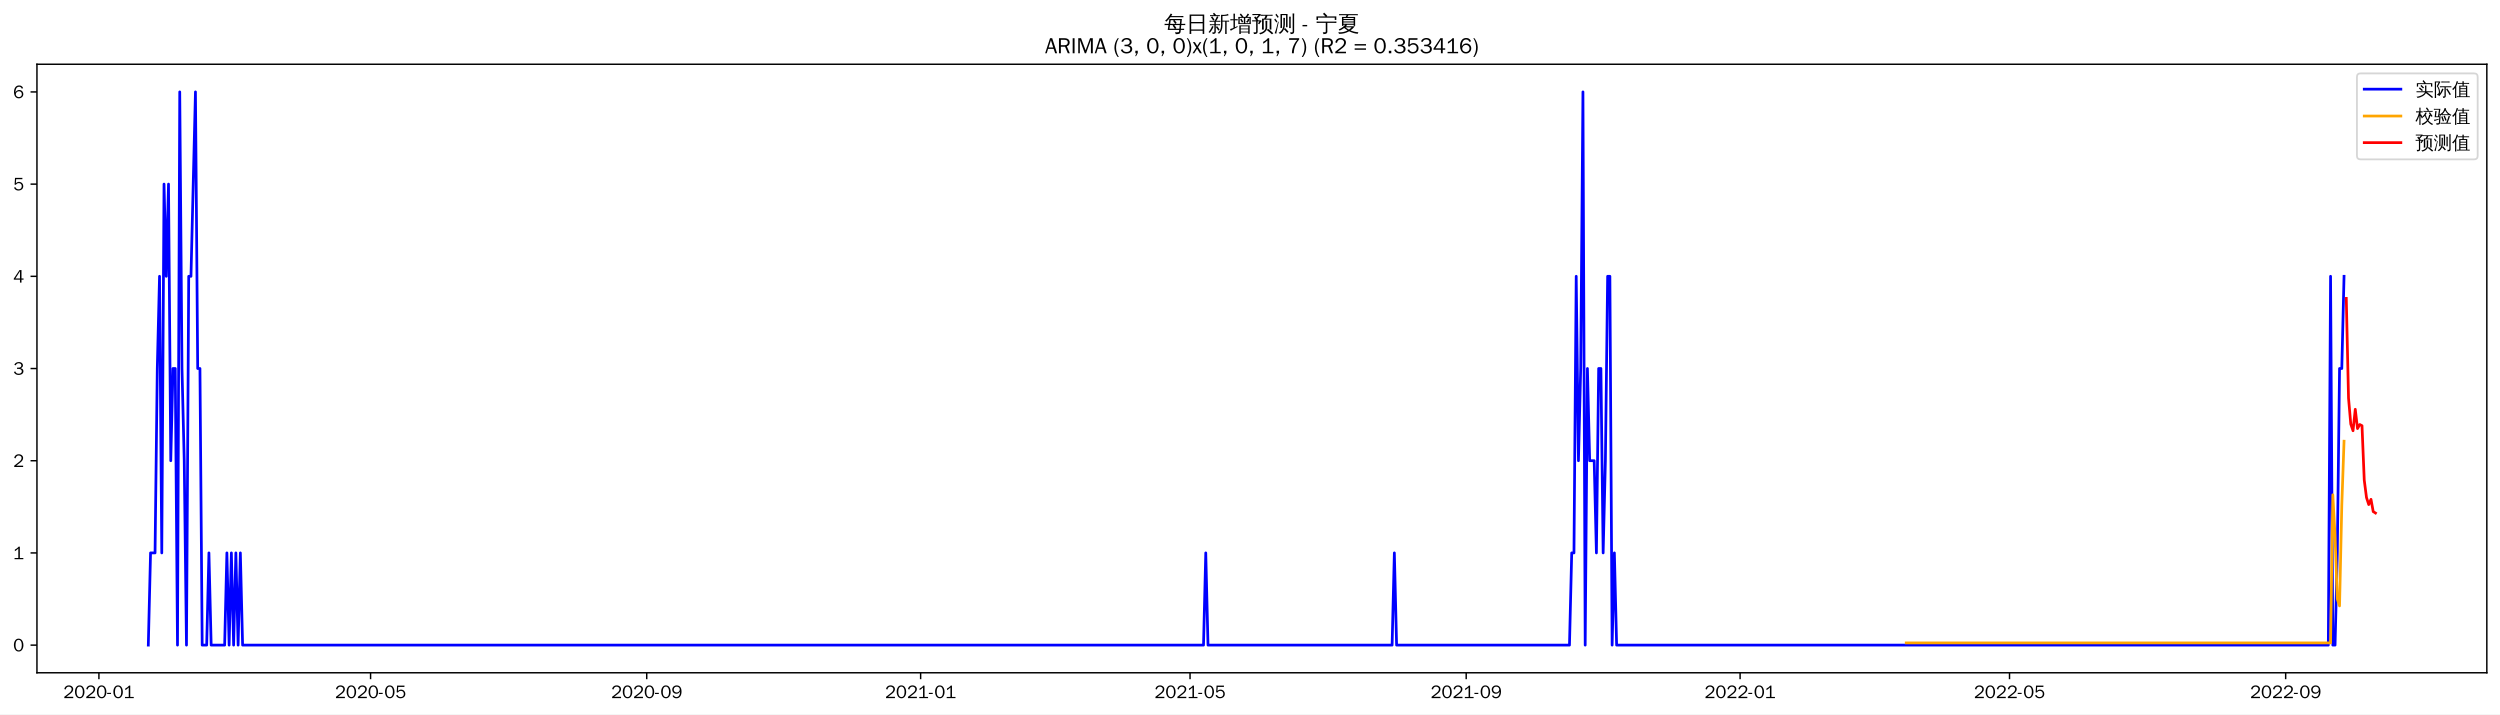
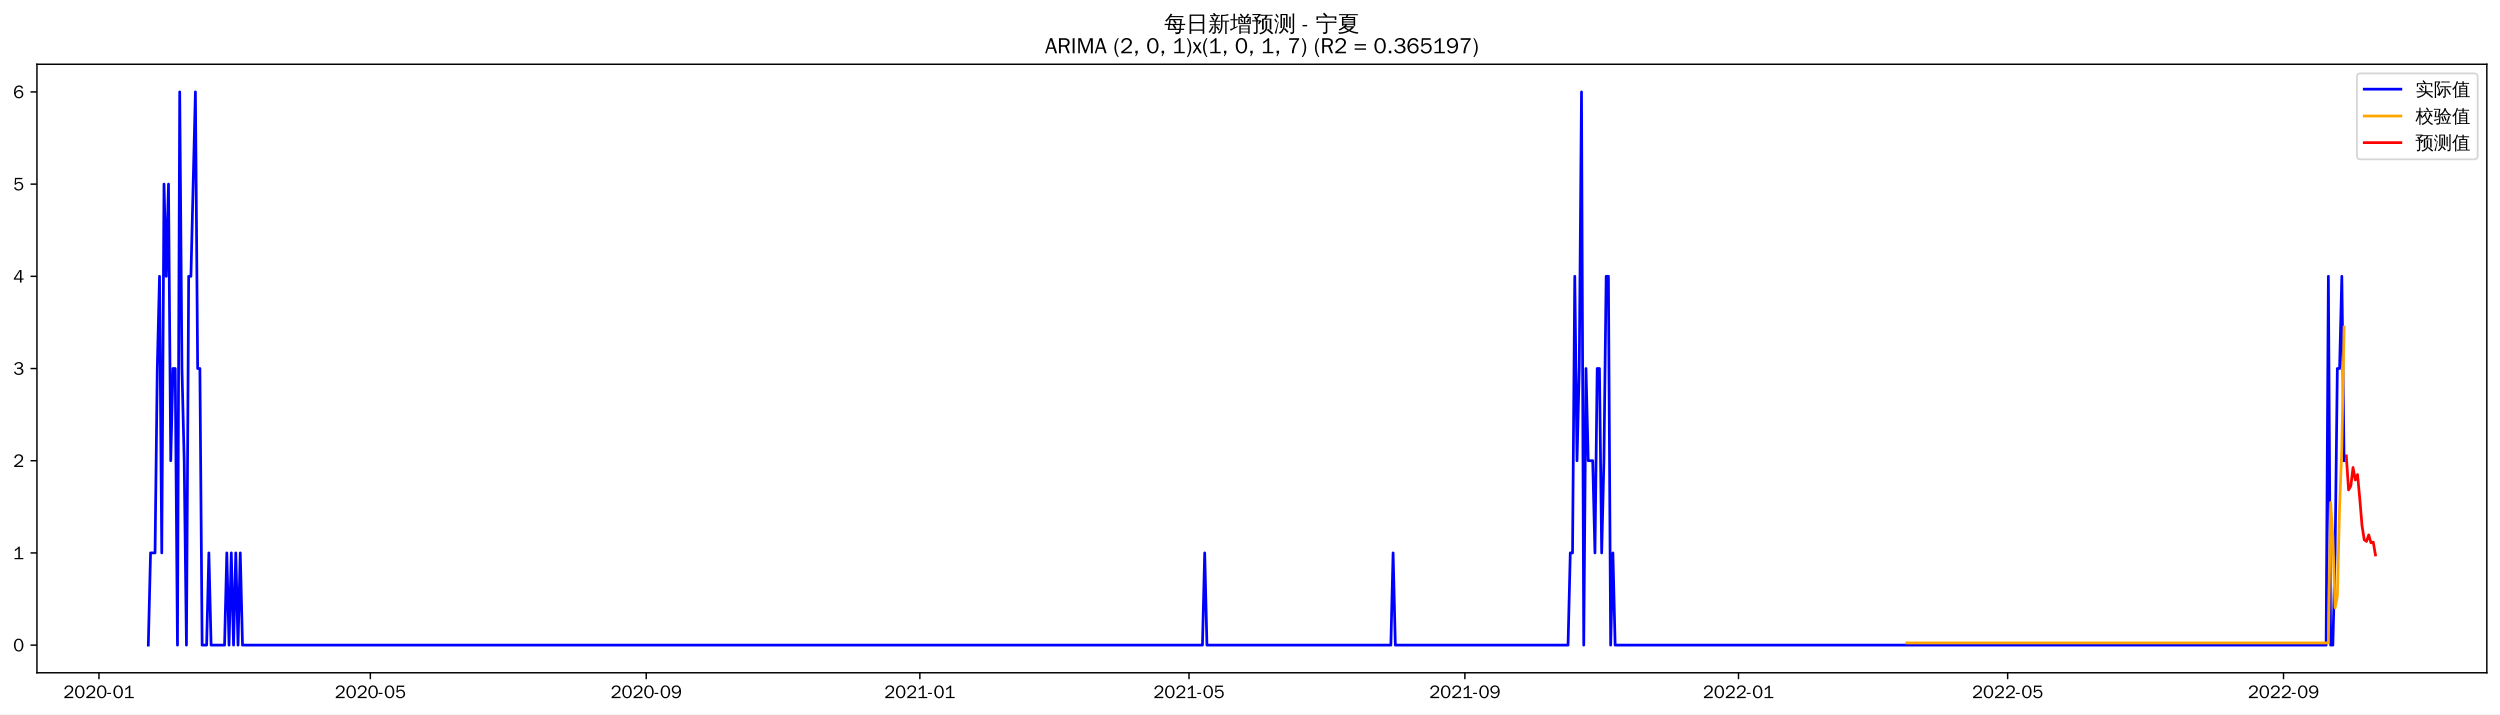
<svg xmlns="http://www.w3.org/2000/svg" xmlns:xlink="http://www.w3.org/1999/xlink" width="1366.597pt" height="390.478pt" viewBox="0 0 1366.597 390.478" version="1.1">
  <defs>
    <style type="text/css">*{stroke-linejoin: round; stroke-linecap: butt}</style>
  </defs>
  <g id="figure_1">
    <g id="patch_1">
      <path d="M 0 390.478  L 1366.597 390.478  L 1366.597 -0  L 0 -0  z " style="fill: #ffffff" />
    </g>
    <g id="axes_1">
      <g id="patch_2">
        <path d="M 20.197 367.761  L 1359.397 367.761  L 1359.397 35.121  L 20.197 35.121  z " style="fill: #ffffff" />
      </g>
      <g id="matplotlib.axis_1">
        <g id="xtick_1">
          <g id="line2d_1">
            <defs>
-               <path id="mb32dee40f9" d="M 0 0  L 0 3.5  " style="stroke: #000000; stroke-width: 0.8" />
+               <path id="mcf4967bf9b" d="M 0 0  L 0 3.5  " style="stroke: #000000; stroke-width: 0.8" />
            </defs>
            <g>
-               <use xlink:href="#mb32dee40f9" x="54.07" y="367.761" style="stroke: #000000; stroke-width: 0.8" />
+               <use xlink:href="#mcf4967bf9b" x="54.097" y="367.761" style="stroke: #000000; stroke-width: 0.8" />
            </g>
          </g>
          <g id="text_1">
-             <g transform="translate(34.57976 381.6173)scale(0.1 -0.1)">
+             <g transform="translate(34.60695 381.6173)scale(0.1 -0.1)">
              <defs>
                <path id="WenQuanYiZenHei-32" d="M 3488 0  L 369 0  L 369 456  L 2150 1850  Q 2931 2463 2931 3144  Q 2931 3619 2488 3863  Q 2231 4013 1931 4013  Q 1425 4013 1113 3619  Q 894 3356 881 3013  L 369 3169  Q 531 3981 1213 4300  Q 1544 4456 1950 4456  Q 2631 4456 3088 4044  L 3225 3888  L 3350 3706  Q 3481 3444 3481 3144  Q 3481 2313 2519 1569  L 1069 456  L 3488 456  L 3488 0  z " transform="scale(0.015625)" />
                <path id="WenQuanYiZenHei-30" d="M 3581 2175  Q 3581 1288 3169 638  Q 2713 -63 1938 -63  Q 1025 -63 563 831  Q 256 1425 256 2188  Q 256 3188 700 3819  Q 1138 4456 1888 4456  Q 2863 4456 3306 3500  Q 3581 2925 3581 2175  z M 3019 2100  Q 3019 3356 2500 3806  L 2350 3919  Q 2144 4031 1888 4031  Q 1100 4031 888 2956  Q 819 2625 819 2225  Q 819 1013 1338 569  Q 1588 356 1938 356  Q 2675 356 2925 1294  Q 3019 1663 3019 2100  z " transform="scale(0.015625)" />
                <path id="WenQuanYiZenHei-2d" d="M 1363 1444  L 0 1444  L 0 1844  L 1363 1844  L 1363 1444  z " transform="scale(0.015625)" />
                <path id="WenQuanYiZenHei-31" d="M 3556 0  L 488 0  L 488 406  L 1800 406  L 1800 3725  Q 1231 3125 588 2788  L 588 3338  Q 1456 3781 1931 4388  L 2331 4388  L 2331 406  L 3556 406  L 3556 0  z " transform="scale(0.015625)" />
              </defs>
              <use xlink:href="#WenQuanYiZenHei-32" />
              <use xlink:href="#WenQuanYiZenHei-30" x="59.961" />
              <use xlink:href="#WenQuanYiZenHei-32" x="119.922" />
              <use xlink:href="#WenQuanYiZenHei-30" x="179.883" />
              <use xlink:href="#WenQuanYiZenHei-2d" x="239.844" />
              <use xlink:href="#WenQuanYiZenHei-30" x="269.824" />
              <use xlink:href="#WenQuanYiZenHei-31" x="329.785" />
            </g>
          </g>
        </g>
        <g id="xtick_2">
          <g id="line2d_2">
            <g>
-               <use xlink:href="#mb32dee40f9" x="202.57" y="367.761" style="stroke: #000000; stroke-width: 0.8" />
+               <use xlink:href="#mcf4967bf9b" x="202.447" y="367.761" style="stroke: #000000; stroke-width: 0.8" />
            </g>
          </g>
          <g id="text_2">
-             <g transform="translate(183.0798 381.6173)scale(0.1 -0.1)">
+             <g transform="translate(182.9574 381.6173)scale(0.1 -0.1)">
              <defs>
                <path id="WenQuanYiZenHei-35" d="M 3531 1488  Q 3531 688 2913 250  Q 2456 -63 1844 -63  Q 1175 -63 706 350  Q 413 613 306 975  L 781 1131  Q 1000 538 1569 406  Q 1706 369 1856 369  Q 2550 369 2850 869  Q 3000 1131 3000 1494  Q 3000 2056 2581 2356  Q 2319 2538 1969 2538  Q 1400 2538 1031 2075  Q 981 2013 938 1938  L 500 2031  L 644 4388  L 3244 4388  L 3200 3919  L 1044 3919  L 950 2500  Q 1431 2975 2006 2975  Q 2713 2975 3163 2475  Q 3531 2063 3531 1488  z " transform="scale(0.015625)" />
              </defs>
              <use xlink:href="#WenQuanYiZenHei-32" />
              <use xlink:href="#WenQuanYiZenHei-30" x="59.961" />
              <use xlink:href="#WenQuanYiZenHei-32" x="119.922" />
              <use xlink:href="#WenQuanYiZenHei-30" x="179.883" />
              <use xlink:href="#WenQuanYiZenHei-2d" x="239.844" />
              <use xlink:href="#WenQuanYiZenHei-30" x="269.824" />
              <use xlink:href="#WenQuanYiZenHei-35" x="329.785" />
            </g>
          </g>
        </g>
        <g id="xtick_3">
          <g id="line2d_3">
            <g>
-               <use xlink:href="#mb32dee40f9" x="353.524" y="367.761" style="stroke: #000000; stroke-width: 0.8" />
+               <use xlink:href="#mcf4967bf9b" x="353.25" y="367.761" style="stroke: #000000; stroke-width: 0.8" />
            </g>
          </g>
          <g id="text_3">
-             <g transform="translate(334.0343 381.6173)scale(0.1 -0.1)">
+             <g transform="translate(333.7599 381.6173)scale(0.1 -0.1)">
              <defs>
                <path id="WenQuanYiZenHei-39" d="M 3544 2300  Q 3544 1163 3019 513  Q 2563 -63 1775 -63  Q 956 -63 563 488  Q 463 631 394 813  L 838 975  Q 1025 494 1550 388  Q 1656 369 1775 369  Q 2594 369 2900 1325  Q 3044 1769 3038 2313  L 3025 2313  Q 2675 1638 1944 1544  Q 1844 1531 1744 1531  Q 1050 1531 625 2031  Q 294 2419 294 2963  Q 294 3656 813 4094  Q 1238 4456 1819 4456  Q 2988 4456 3381 3363  Q 3544 2900 3544 2300  z M 2925 2994  Q 2925 3563 2469 3844  Q 2206 4006 1863 4006  Q 1275 4006 988 3563  Q 844 3344 825 3056  Q 819 3006 819 2956  Q 819 2413 1269 2131  Q 1538 1963 1875 1963  Q 2363 1963 2681 2350  Q 2925 2638 2925 2994  z " transform="scale(0.015625)" />
              </defs>
              <use xlink:href="#WenQuanYiZenHei-32" />
              <use xlink:href="#WenQuanYiZenHei-30" x="59.961" />
              <use xlink:href="#WenQuanYiZenHei-32" x="119.922" />
              <use xlink:href="#WenQuanYiZenHei-30" x="179.883" />
              <use xlink:href="#WenQuanYiZenHei-2d" x="239.844" />
              <use xlink:href="#WenQuanYiZenHei-30" x="269.824" />
              <use xlink:href="#WenQuanYiZenHei-39" x="329.785" />
            </g>
          </g>
        </g>
        <g id="xtick_4">
          <g id="line2d_4">
            <g>
-               <use xlink:href="#mb32dee40f9" x="503.251" y="367.761" style="stroke: #000000; stroke-width: 0.8" />
+               <use xlink:href="#mcf4967bf9b" x="502.826" y="367.761" style="stroke: #000000; stroke-width: 0.8" />
            </g>
          </g>
          <g id="text_4">
-             <g transform="translate(483.7616 381.6173)scale(0.1 -0.1)">
+             <g transform="translate(483.3364 381.6173)scale(0.1 -0.1)">
              <use xlink:href="#WenQuanYiZenHei-32" />
              <use xlink:href="#WenQuanYiZenHei-30" x="59.961" />
              <use xlink:href="#WenQuanYiZenHei-32" x="119.922" />
              <use xlink:href="#WenQuanYiZenHei-31" x="179.883" />
              <use xlink:href="#WenQuanYiZenHei-2d" x="239.844" />
              <use xlink:href="#WenQuanYiZenHei-30" x="269.824" />
              <use xlink:href="#WenQuanYiZenHei-31" x="329.785" />
            </g>
          </g>
        </g>
        <g id="xtick_5">
          <g id="line2d_5">
            <g>
-               <use xlink:href="#mb32dee40f9" x="650.524" y="367.761" style="stroke: #000000; stroke-width: 0.8" />
+               <use xlink:href="#mcf4967bf9b" x="649.951" y="367.761" style="stroke: #000000; stroke-width: 0.8" />
            </g>
          </g>
          <g id="text_5">
-             <g transform="translate(631.0343 381.6173)scale(0.1 -0.1)">
+             <g transform="translate(630.4608 381.6173)scale(0.1 -0.1)">
              <use xlink:href="#WenQuanYiZenHei-32" />
              <use xlink:href="#WenQuanYiZenHei-30" x="59.961" />
              <use xlink:href="#WenQuanYiZenHei-32" x="119.922" />
              <use xlink:href="#WenQuanYiZenHei-31" x="179.883" />
              <use xlink:href="#WenQuanYiZenHei-2d" x="239.844" />
              <use xlink:href="#WenQuanYiZenHei-30" x="269.824" />
              <use xlink:href="#WenQuanYiZenHei-35" x="329.785" />
            </g>
          </g>
        </g>
        <g id="xtick_6">
          <g id="line2d_6">
            <g>
-               <use xlink:href="#mb32dee40f9" x="801.479" y="367.761" style="stroke: #000000; stroke-width: 0.8" />
+               <use xlink:href="#mcf4967bf9b" x="800.753" y="367.761" style="stroke: #000000; stroke-width: 0.8" />
            </g>
          </g>
          <g id="text_6">
-             <g transform="translate(781.9888 381.6173)scale(0.1 -0.1)">
+             <g transform="translate(781.2634 381.6173)scale(0.1 -0.1)">
              <use xlink:href="#WenQuanYiZenHei-32" />
              <use xlink:href="#WenQuanYiZenHei-30" x="59.961" />
              <use xlink:href="#WenQuanYiZenHei-32" x="119.922" />
              <use xlink:href="#WenQuanYiZenHei-31" x="179.883" />
              <use xlink:href="#WenQuanYiZenHei-2d" x="239.844" />
              <use xlink:href="#WenQuanYiZenHei-30" x="269.824" />
              <use xlink:href="#WenQuanYiZenHei-39" x="329.785" />
            </g>
          </g>
        </g>
        <g id="xtick_7">
          <g id="line2d_7">
            <g>
-               <use xlink:href="#mb32dee40f9" x="951.206" y="367.761" style="stroke: #000000; stroke-width: 0.8" />
+               <use xlink:href="#mcf4967bf9b" x="950.33" y="367.761" style="stroke: #000000; stroke-width: 0.8" />
            </g>
          </g>
          <g id="text_7">
-             <g transform="translate(931.7161 381.6173)scale(0.1 -0.1)">
+             <g transform="translate(930.8399 381.6173)scale(0.1 -0.1)">
              <use xlink:href="#WenQuanYiZenHei-32" />
              <use xlink:href="#WenQuanYiZenHei-30" x="59.961" />
              <use xlink:href="#WenQuanYiZenHei-32" x="119.922" />
              <use xlink:href="#WenQuanYiZenHei-32" x="179.883" />
              <use xlink:href="#WenQuanYiZenHei-2d" x="239.844" />
              <use xlink:href="#WenQuanYiZenHei-30" x="269.824" />
              <use xlink:href="#WenQuanYiZenHei-31" x="329.785" />
            </g>
          </g>
        </g>
        <g id="xtick_8">
          <g id="line2d_8">
            <g>
-               <use xlink:href="#mb32dee40f9" x="1098.479" y="367.761" style="stroke: #000000; stroke-width: 0.8" />
+               <use xlink:href="#mcf4967bf9b" x="1097.454" y="367.761" style="stroke: #000000; stroke-width: 0.8" />
            </g>
          </g>
          <g id="text_8">
-             <g transform="translate(1078.989 381.6173)scale(0.1 -0.1)">
+             <g transform="translate(1077.964 381.6173)scale(0.1 -0.1)">
              <use xlink:href="#WenQuanYiZenHei-32" />
              <use xlink:href="#WenQuanYiZenHei-30" x="59.961" />
              <use xlink:href="#WenQuanYiZenHei-32" x="119.922" />
              <use xlink:href="#WenQuanYiZenHei-32" x="179.883" />
              <use xlink:href="#WenQuanYiZenHei-2d" x="239.844" />
              <use xlink:href="#WenQuanYiZenHei-30" x="269.824" />
              <use xlink:href="#WenQuanYiZenHei-35" x="329.785" />
            </g>
          </g>
        </g>
        <g id="xtick_9">
          <g id="line2d_9">
            <g>
-               <use xlink:href="#mb32dee40f9" x="1249.433" y="367.761" style="stroke: #000000; stroke-width: 0.8" />
+               <use xlink:href="#mcf4967bf9b" x="1248.257" y="367.761" style="stroke: #000000; stroke-width: 0.8" />
            </g>
          </g>
          <g id="text_9">
-             <g transform="translate(1229.943 381.6173)scale(0.1 -0.1)">
+             <g transform="translate(1228.767 381.6173)scale(0.1 -0.1)">
              <use xlink:href="#WenQuanYiZenHei-32" />
              <use xlink:href="#WenQuanYiZenHei-30" x="59.961" />
              <use xlink:href="#WenQuanYiZenHei-32" x="119.922" />
              <use xlink:href="#WenQuanYiZenHei-32" x="179.883" />
              <use xlink:href="#WenQuanYiZenHei-2d" x="239.844" />
              <use xlink:href="#WenQuanYiZenHei-30" x="269.824" />
              <use xlink:href="#WenQuanYiZenHei-39" x="329.785" />
            </g>
          </g>
        </g>
      </g>
      <g id="matplotlib.axis_2">
        <g id="ytick_1">
          <g id="line2d_10">
            <defs>
-               <path id="m354178c648" d="M 0 0  L -3.5 0  " style="stroke: #000000; stroke-width: 0.8" />
+               <path id="me8d7c9fc4d" d="M 0 0  L -3.5 0  " style="stroke: #000000; stroke-width: 0.8" />
            </defs>
            <g>
-               <use xlink:href="#m354178c648" x="20.197" y="352.641" style="stroke: #000000; stroke-width: 0.8" />
+               <use xlink:href="#me8d7c9fc4d" x="20.197" y="352.641" style="stroke: #000000; stroke-width: 0.8" />
            </g>
          </g>
          <g id="text_10">
            <g transform="translate(7.2 356.0691)scale(0.1 -0.1)">
              <use xlink:href="#WenQuanYiZenHei-30" />
            </g>
          </g>
        </g>
        <g id="ytick_2">
          <g id="line2d_11">
            <g>
-               <use xlink:href="#m354178c648" x="20.197" y="302.241" style="stroke: #000000; stroke-width: 0.8" />
+               <use xlink:href="#me8d7c9fc4d" x="20.197" y="302.241" style="stroke: #000000; stroke-width: 0.8" />
            </g>
          </g>
          <g id="text_11">
            <g transform="translate(7.2 305.6691)scale(0.1 -0.1)">
              <use xlink:href="#WenQuanYiZenHei-31" />
            </g>
          </g>
        </g>
        <g id="ytick_3">
          <g id="line2d_12">
            <g>
-               <use xlink:href="#m354178c648" x="20.197" y="251.841" style="stroke: #000000; stroke-width: 0.8" />
+               <use xlink:href="#me8d7c9fc4d" x="20.197" y="251.841" style="stroke: #000000; stroke-width: 0.8" />
            </g>
          </g>
          <g id="text_12">
            <g transform="translate(7.2 255.2691)scale(0.1 -0.1)">
              <use xlink:href="#WenQuanYiZenHei-32" />
            </g>
          </g>
        </g>
        <g id="ytick_4">
          <g id="line2d_13">
            <g>
-               <use xlink:href="#m354178c648" x="20.197" y="201.441" style="stroke: #000000; stroke-width: 0.8" />
+               <use xlink:href="#me8d7c9fc4d" x="20.197" y="201.441" style="stroke: #000000; stroke-width: 0.8" />
            </g>
          </g>
          <g id="text_13">
            <g transform="translate(7.2 204.8691)scale(0.1 -0.1)">
              <defs>
                <path id="WenQuanYiZenHei-33" d="M 3588 1231  Q 3588 494 2875 144  Q 2450 -63 1925 -63  Q 1044 -63 556 488  Q 356 706 256 1000  L 769 1169  Q 994 375 1913 375  Q 2631 375 2900 788  Q 3019 975 3019 1231  Q 3019 1638 2638 1881  Q 2325 2081 1613 2069  L 1338 2069  L 1338 2494  Q 1969 2494 2094 2506  Q 2325 2544 2463 2613  Q 2763 2756 2844 3100  Q 2863 3169 2863 3244  Q 2863 3744 2381 3944  L 2163 4006  Q 2056 4025 1931 4025  Q 1388 4025 1075 3631  Q 969 3488 906 3313  L 419 3456  Q 675 4150 1400 4369  Q 1669 4456 1975 4456  Q 2694 4456 3106 4050  Q 3419 3744 3419 3275  Q 3419 2813 3025 2513  Q 2825 2356 2575 2319  L 2575 2306  Q 3181 2213 3450 1769  Q 3588 1525 3588 1231  z " transform="scale(0.015625)" />
              </defs>
              <use xlink:href="#WenQuanYiZenHei-33" />
            </g>
          </g>
        </g>
        <g id="ytick_5">
          <g id="line2d_14">
            <g>
-               <use xlink:href="#m354178c648" x="20.197" y="151.041" style="stroke: #000000; stroke-width: 0.8" />
+               <use xlink:href="#me8d7c9fc4d" x="20.197" y="151.041" style="stroke: #000000; stroke-width: 0.8" />
            </g>
          </g>
          <g id="text_14">
            <g transform="translate(7.2 154.4691)scale(0.1 -0.1)">
              <defs>
                <path id="WenQuanYiZenHei-34" d="M 3631 1025  L 2913 1025  L 2913 0  L 2381 0  L 2381 1025  L 219 1025  L 219 1388  L 2225 4388  L 2913 4388  L 2913 1444  L 3631 1444  L 3631 1025  z M 2381 1444  L 2381 3963  L 788 1444  L 2381 1444  z " transform="scale(0.015625)" />
              </defs>
              <use xlink:href="#WenQuanYiZenHei-34" />
            </g>
          </g>
        </g>
        <g id="ytick_6">
          <g id="line2d_15">
            <g>
-               <use xlink:href="#m354178c648" x="20.197" y="100.641" style="stroke: #000000; stroke-width: 0.8" />
+               <use xlink:href="#me8d7c9fc4d" x="20.197" y="100.641" style="stroke: #000000; stroke-width: 0.8" />
            </g>
          </g>
          <g id="text_15">
            <g transform="translate(7.2 104.0691)scale(0.1 -0.1)">
              <use xlink:href="#WenQuanYiZenHei-35" />
            </g>
          </g>
        </g>
        <g id="ytick_7">
          <g id="line2d_16">
            <g>
-               <use xlink:href="#m354178c648" x="20.197" y="50.241" style="stroke: #000000; stroke-width: 0.8" />
+               <use xlink:href="#me8d7c9fc4d" x="20.197" y="50.241" style="stroke: #000000; stroke-width: 0.8" />
            </g>
          </g>
          <g id="text_16">
            <g transform="translate(7.2 53.66913)scale(0.1 -0.1)">
              <defs>
                <path id="WenQuanYiZenHei-36" d="M 3550 1431  Q 3550 725 3006 288  Q 2581 -63 1994 -63  Q 1013 -63 563 825  Q 288 1363 288 2081  Q 288 3294 856 3938  Q 1319 4456 2075 4456  Q 2969 4456 3363 3756  Q 3431 3631 3481 3481  L 2988 3350  Q 2750 3994 2075 4006  Q 1056 4006 844 2669  Q 794 2356 794 1981  L 806 1981  Q 1006 2506 1544 2744  Q 1819 2869 2119 2869  Q 2788 2869 3213 2375  Q 3550 1975 3550 1431  z M 3038 1406  Q 3038 1906 2656 2213  Q 2381 2431 2038 2431  Q 1525 2431 1181 2044  Q 919 1744 919 1356  Q 919 881 1344 581  Q 1631 375 1981 375  Q 2519 375 2838 781  Q 3038 1050 3038 1406  z " transform="scale(0.015625)" />
              </defs>
              <use xlink:href="#WenQuanYiZenHei-36" />
            </g>
          </g>
        </g>
      </g>
      <g id="line2d_17">
-         <path d="M 81.07 352.641  L 82.297 302.241  L 84.751 302.241  L 85.979 201.441  L 87.206 151.041  L 88.433 302.241  L 89.661 100.641  L 90.888 151.041  L 92.115 100.641  L 93.342 251.841  L 94.57 201.441  L 95.797 201.441  L 97.024 352.641  L 98.251 50.241  L 99.479 201.441  L 100.706 251.841  L 101.933 352.641  L 103.161 151.041  L 104.388 151.041  L 106.842 50.241  L 108.07 201.441  L 109.297 201.441  L 110.524 352.641  L 112.979 352.641  L 114.206 302.241  L 115.433 352.641  L 122.797 352.641  L 124.024 302.241  L 125.251 352.641  L 126.479 302.241  L 127.706 352.641  L 128.933 302.241  L 130.161 352.641  L 131.388 302.241  L 132.615 352.641  L 657.888 352.641  L 659.115 302.241  L 660.342 352.641  L 760.979 352.641  L 762.206 302.241  L 763.433 352.641  L 857.933 352.641  L 859.161 302.241  L 860.388 302.241  L 861.615 151.041  L 862.842 251.841  L 864.07 201.441  L 865.297 50.241  L 866.524 352.641  L 867.751 201.441  L 868.979 251.841  L 871.433 251.841  L 872.661 302.241  L 873.888 201.441  L 875.115 201.441  L 876.342 302.241  L 877.57 251.841  L 878.797 151.041  L 880.024 151.041  L 881.251 352.641  L 882.479 302.241  L 883.706 352.641  L 1272.751 352.641  L 1273.979 151.041  L 1275.206 352.641  L 1276.433 352.641  L 1277.661 302.241  L 1278.888 201.441  L 1280.115 201.441  L 1281.342 151.041  L 1281.342 151.041  " clip-path="url(#p3db2a60074)" style="fill: none; stroke: #0000ff; stroke-width: 1.5; stroke-linecap: square" />
+         <path d="M 81.07 352.641  L 82.296 302.241  L 84.748 302.241  L 85.974 201.441  L 87.2 151.041  L 88.426 302.241  L 89.652 100.641  L 90.878 151.041  L 92.104 100.641  L 93.33 251.841  L 94.556 201.441  L 95.782 201.441  L 97.008 352.641  L 98.234 50.241  L 99.46 201.441  L 100.686 251.841  L 101.912 352.641  L 103.138 151.041  L 104.364 151.041  L 106.816 50.241  L 108.042 201.441  L 109.268 201.441  L 110.494 352.641  L 112.947 352.641  L 114.173 302.241  L 115.399 352.641  L 122.755 352.641  L 123.981 302.241  L 125.207 352.641  L 126.433 302.241  L 127.659 352.641  L 128.885 302.241  L 130.111 352.641  L 131.337 302.241  L 132.563 352.641  L 657.307 352.641  L 658.533 302.241  L 659.759 352.641  L 760.294 352.641  L 761.52 302.241  L 762.746 352.641  L 857.151 352.641  L 858.377 302.241  L 859.603 302.241  L 860.829 151.041  L 862.055 251.841  L 863.281 201.441  L 864.507 50.241  L 865.733 352.641  L 866.959 201.441  L 868.185 251.841  L 870.637 251.841  L 871.863 302.241  L 873.089 201.441  L 874.315 201.441  L 875.541 302.241  L 876.767 251.841  L 877.994 151.041  L 879.22 151.041  L 880.446 352.641  L 881.672 302.241  L 882.898 352.641  L 1271.551 352.641  L 1272.777 151.041  L 1274.003 352.641  L 1275.229 352.641  L 1276.455 302.241  L 1277.682 201.441  L 1278.908 201.441  L 1280.134 151.041  L 1281.36 251.841  L 1281.36 251.841  " clip-path="url(#p1a3e6fb1cb)" style="fill: none; stroke: #0000ff; stroke-width: 1.5; stroke-linecap: square" />
      </g>
      <g id="line2d_18">
-         <path d="M 1042.024 351.446  L 1273.979 351.446  L 1275.206 270.479  L 1276.433 293.405  L 1277.661 327.401  L 1278.888 331.204  L 1280.115 276.21  L 1281.342 241.178  L 1281.342 241.178  " clip-path="url(#p3db2a60074)" style="fill: none; stroke: #ffa500; stroke-width: 1.5; stroke-linecap: square" />
+         <path d="M 1042.282 351.455  L 1272.777 351.455  L 1274.003 274.721  L 1275.229 293.48  L 1276.455 332.282  L 1277.682 325.931  L 1278.908 277.314  L 1280.134 244.937  L 1281.36 178.801  L 1281.36 178.801  " clip-path="url(#p1a3e6fb1cb)" style="fill: none; stroke: #ffa500; stroke-width: 1.5; stroke-linecap: square" />
      </g>
      <g id="line2d_19">
-         <path d="M 1282.57 163.111  L 1283.797 217.647  L 1285.024 231.805  L 1286.251 235.457  L 1287.479 223.739  L 1288.706 234.267  L 1289.933 232.066  L 1291.161 232.712  L 1292.388 262.442  L 1293.615 271.965  L 1294.842 275.81  L 1296.07 272.962  L 1297.297 279.676  L 1298.524 280.442  " clip-path="url(#p3db2a60074)" style="fill: none; stroke: #ff0000; stroke-width: 1.5; stroke-linecap: square" />
+         <path d="M 1282.586 249.174  L 1283.812 267.809  L 1285.038 265.712  L 1286.264 255.557  L 1287.49 262.35  L 1288.716 259.409  L 1289.942 272.579  L 1291.168 287.372  L 1292.394 295.067  L 1293.62 295.966  L 1294.846 292.399  L 1296.072 296.709  L 1297.298 296.335  L 1298.524 303.379  " clip-path="url(#p1a3e6fb1cb)" style="fill: none; stroke: #ff0000; stroke-width: 1.5; stroke-linecap: square" />
      </g>
      <g id="patch_3">
        <path d="M 20.197 367.761  L 20.197 35.121  " style="fill: none; stroke: #000000; stroke-width: 0.8; stroke-linejoin: miter; stroke-linecap: square" />
      </g>
      <g id="patch_4">
        <path d="M 1359.397 367.761  L 1359.397 35.121  " style="fill: none; stroke: #000000; stroke-width: 0.8; stroke-linejoin: miter; stroke-linecap: square" />
      </g>
      <g id="patch_5">
        <path d="M 20.197 367.761  L 1359.397 367.761  " style="fill: none; stroke: #000000; stroke-width: 0.8; stroke-linejoin: miter; stroke-linecap: square" />
      </g>
      <g id="patch_6">
        <path d="M 20.197 35.121  L 1359.397 35.121  " style="fill: none; stroke: #000000; stroke-width: 0.8; stroke-linejoin: miter; stroke-linecap: square" />
      </g>
      <g id="text_17">
        <g transform="translate(636.3997 17.10187)scale(0.12 -0.12)">
          <defs>
            <path id="WenQuanYiZenHei-6bcf" d="M 6138 2181  Q 6113 1988 6138 1800  Q 5788 1819 5438 1819  L 4975 1819  L 4863 738  L 5806 738  L 5806 394  L 4831 394  L 4775 -144  Q 4719 -563 4350 -725  Q 4013 -856 3550 -825  L 3288 -819  Q 3331 -663 3275 -519  Q 3219 -375 3113 -288  Q 3381 -313 3759 -303  Q 4138 -294 4231 -238  Q 4338 -163 4350 88  L 4381 394  L 1025 394  L 1244 1819  L 813 1819  Q 463 1819 113 1800  Q 138 1988 113 2181  Q 463 2163 813 2163  L 1294 2163  L 1488 3431  L 1488 3581  L 1506 3581  L 1513 3613  L 1713 3581  L 5156 3581  L 5013 2163  L 5438 2163  Q 5788 2163 6138 2181  z M 5588 4463  Q 5569 4269 5588 4081  Q 5244 4100 4894 4100  L 1813 4100  Q 1344 3463 606 2788  Q 481 2988 256 3069  Q 744 3494 1116 3972  Q 1488 4450 1919 5181  Q 2119 5044 2344 4950  Q 2213 4688 2050 4444  L 4894 4444  Q 5238 4444 5588 4463  z M 2844 3238  L 1906 3238  L 1744 2163  L 3244 2163  L 2581 3038  L 2844 3238  z M 3250 2163  L 4563 2163  L 4669 3238  L 3044 3238  L 3638 2456  L 3250 2163  z M 2944 1819  Q 3275 1394 3550 938  L 3213 738  L 4419 738  L 4525 1819  L 2944 1819  z M 2656 1819  L 1694 1819  L 1525 738  L 3094 738  Q 2806 1219 2450 1650  L 2656 1819  z " transform="scale(0.015625)" />
            <path id="WenQuanYiZenHei-65e5" d="M 1494 -775  Q 1244 -750 988 -775  Q 1013 -313 1013 156  L 1013 4875  L 5269 4875  L 5269 -763  L 4813 -763  L 4813 156  L 1469 156  Q 1469 -313 1494 -775  z M 4813 2700  L 4813 4500  L 1469 4500  L 1469 2700  L 4813 2700  z M 4813 531  L 4813 2325  L 1469 2325  L 1469 531  L 4813 531  z " transform="scale(0.015625)" />
            <path id="WenQuanYiZenHei-65b0" d="M 5419 -763  Q 5188 -738 4963 -763  Q 4981 -344 4981 75  L 4981 2819  L 4188 2819  L 4188 1706  Q 4188 63 3163 -738  Q 3019 -519 2769 -469  Q 3769 131 3769 1706  L 3769 4769  L 3875 4769  L 3844 4831  L 4294 4781  Q 4438 4769 4894 4816  Q 5350 4863 5512 4931  Q 5675 5000 5763 5094  Q 5850 4881 5981 4694  Q 5713 4544 5263 4519  L 4188 4438  L 4188 3100  L 5563 3100  Q 5850 3100 6131 3113  Q 6119 2956 6131 2806  L 5394 2819  L 5394 75  Q 5394 -344 5419 -763  z M 2981 213  Q 2656 744 2256 1225  L 2606 1513  Q 3025 1006 3369 450  L 2981 213  z M 1169 1525  Q 1375 1419 1594 1363  Q 1281 488 469 -469  Q 331 -300 119 -244  Q 575 263 888 900  Q 1038 1206 1169 1525  z M 1825 6  L 1825 1769  L 1081 1769  Q 794 1769 513 1756  Q 525 1913 513 2063  Q 794 2050 1081 2050  L 1825 2050  L 1825 2775  L 994 2775  Q 706 2775 425 2763  Q 438 2919 425 3075  Q 706 3056 994 3056  L 1825 3056  L 1825 3088  L 1906 3088  Q 2288 3656 2588 4381  Q 2794 4269 3013 4206  Q 2800 3675 2381 3056  L 3013 3056  Q 3294 3056 3581 3075  Q 3563 2919 3581 2763  Q 3294 2775 3013 2775  L 2238 2775  L 2238 2050  L 2925 2050  Q 3206 2050 3494 2063  Q 3475 1913 3494 1756  Q 3206 1769 2925 1769  L 2238 1769  L 2238 -156  Q 2238 -413 2075 -581  Q 1844 -794 1306 -794  Q 1363 -519 1188 -288  Q 1338 -313 1534 -316  Q 1731 -319 1778 -278  Q 1825 -238 1825 6  z M 1875 3388  L 1500 3131  L 825 4088  L 1200 4350  L 1875 3388  z M 3419 4713  Q 3400 4563 3419 4406  Q 3131 4419 2850 4419  L 1125 4419  Q 838 4419 556 4406  Q 569 4563 556 4713  Q 838 4700 1125 4700  L 1763 4700  L 1388 5088  L 1719 5406  L 2288 4813  L 2175 4700  L 2850 4700  Q 3131 4700 3419 4713  z " transform="scale(0.015625)" />
            <path id="WenQuanYiZenHei-589e" d="M 3138 -769  Q 2913 -744 2688 -769  Q 2706 -356 2706 56  L 2706 1719  L 5706 1719  L 5706 -756  L 5300 -756  L 5300 -338  L 3119 -338  Q 3125 -550 3138 -769  z M 5113 3569  Q 5344 3606 5563 3688  Q 5669 3175 5256 2694  Q 5113 2519 4975 2506  Q 4831 2725 4588 2813  Q 4806 2831 4997 3068  Q 5188 3306 5113 3569  z M 3850 2763  L 3469 2538  L 2925 3456  L 3313 3681  L 3850 2763  z M 2400 2100  Q 2469 3138 2400 4175  L 3413 4175  Q 3138 4550 2825 4888  L 3156 5194  Q 3581 4725 3938 4206  L 3900 4175  L 4456 4175  Q 4863 4575 5131 5163  Q 5325 5044 5538 4975  Q 5369 4575 5013 4175  L 6056 4175  Q 5981 3138 6056 2100  L 2400 2100  z M 5300 806  L 5300 1450  L 3113 1450  Q 3113 1125 3113 806  L 5300 806  z M 5300 563  L 3113 563  L 3113 -94  L 5300 -94  L 5300 563  z M 4431 3913  L 4431 2363  L 5650 2363  L 5650 3913  L 4756 3913  L 4700 3856  Q 4681 3888 4656 3913  L 4431 3913  z M 4025 3913  L 2806 3913  L 2806 2363  L 4025 2363  L 4025 3913  z M -31 625  Q 506 763 1006 975  L 1006 3206  L 669 3206  Q 369 3206 75 3188  Q 94 3356 75 3531  Q 369 3513 669 3513  L 1006 3513  L 1006 4263  Q 1006 4700 981 5131  Q 1206 5106 1431 5131  Q 1413 4700 1413 4263  L 1413 3513  L 2238 3531  Q 2219 3356 2238 3188  L 1413 3206  L 1413 1163  L 2150 1531  L 2194 1256  Q 1269 775 813 519  L 194 144  Q 138 438 -31 625  z " transform="scale(0.015625)" />
            <path id="WenQuanYiZenHei-9884" d="M 1206 19  L 1206 2888  L 669 2888  Q 356 2888 50 2869  Q 63 3044 50 3213  Q 363 3194 669 3194  L 1250 3194  Q 950 3631 606 4031  L 963 4338  L 1263 3975  L 1913 4719  L 731 4719  Q 419 4719 106 4706  Q 125 4875 106 5044  Q 419 5031 731 5031  L 2481 5031  L 2544 4663  Q 2394 4613 2256 4466  Q 2119 4319 1525 3631  Q 1656 3444 1788 3250  L 1700 3194  L 2700 3194  L 2763 2825  Q 2656 2819 2613 2763  L 2100 2038  L 1750 2288  L 2175 2888  L 1638 2888  L 1638 -150  Q 1638 -525 1363 -669  Q 1075 -819 525 -813  Q 594 -513 388 -294  Q 575 -313 837 -316  Q 1100 -319 1153 -272  Q 1206 -225 1206 19  z M 5813 -888  Q 5100 -225 4306 375  L 4669 719  Q 5481 106 6219 -575  L 5813 -888  z M 2375 -906  Q 2294 -631 2025 -506  Q 2769 -431 3353 19  Q 3938 469 3938 1069  L 3938 2200  Q 3938 2625 3913 3050  Q 4188 3025 4456 3050  Q 4431 2625 4431 2200  L 4431 1069  Q 4431 681 4225 319  Q 3644 -606 2375 -906  z M 3444 488  Q 3169 513 2894 488  Q 2919 913 2919 1338  L 2919 3675  Q 3219 3675 3525 3675  Q 3750 4013 3931 4525  L 3238 4525  Q 2888 4525 2538 4513  Q 2556 4669 2538 4831  Q 2888 4813 3238 4813  L 5313 4813  Q 5663 4813 6006 4831  Q 5988 4669 6006 4513  Q 5663 4525 5313 4525  L 4481 4525  Q 4388 4088 4088 3675  L 5644 3675  L 5644 513  L 5144 513  L 5144 3388  L 3894 3388  L 3875 3363  Q 3863 3375 3844 3388  Q 3631 3388 3413 3388  L 3419 1338  Q 3419 913 3444 488  z " transform="scale(0.015625)" />
            <path id="WenQuanYiZenHei-6d4b" d="M 5450 138  L 5450 4306  Q 5450 4750 5425 5188  Q 5663 5163 5906 5188  Q 5881 4750 5881 4306  L 5881 -38  Q 5888 -569 5519 -719  Q 5194 -831 4825 -813  Q 4894 -519 4694 -281  Q 4869 -306 5094 -309  Q 5319 -313 5384 -256  Q 5450 -200 5450 138  z M 4900 938  Q 4663 963 4419 938  Q 4444 1375 4444 1819  L 4444 3381  Q 4444 3819 4419 4263  Q 4663 4238 4900 4263  Q 4875 3819 4875 3381  L 4875 1819  Q 4875 1375 4900 938  z M 2750 2025  L 2750 3038  Q 2750 3481 2725 3919  Q 2963 3894 3206 3919  Q 3181 3481 3181 3038  L 3181 2025  Q 3181 1263 2919 625  L 3231 956  Q 3781 431 4256 -150  L 3888 -456  Q 3431 106 2906 600  Q 2531 -288 1738 -769  Q 1606 -519 1338 -450  Q 1988 -156 2369 478  Q 2750 1113 2750 2025  z M 2363 969  Q 2119 994 1881 969  Q 1906 1406 1906 1850  L 1906 5038  L 3956 5031  L 3956 1200  L 3525 1200  L 3525 4713  L 2338 4713  L 2338 1850  Q 2338 1406 2363 969  z M 663 -738  Q 481 -588 206 -575  Q 400 -69 606 581  Q 813 1231 1200 2838  L 1381 2706  L 875 338  L 663 -738  z M 1006 2856  L 731 2550  L 75 3400  L 350 3713  L 1006 2856  z M 1088 3913  Q 781 4388 425 4800  L 694 5125  Q 1069 4688 1388 4188  L 1088 3913  z " transform="scale(0.015625)" />
            <path id="WenQuanYiZenHei-20" transform="scale(0.015625)" />
            <path id="WenQuanYiZenHei-5b81" d="M 2944 -6  L 2944 2450  L 1044 2450  Q 663 2450 281 2431  Q 300 2638 281 2844  Q 663 2825 1044 2825  L 5281 2825  Q 5663 2825 6044 2844  Q 6025 2638 6044 2431  Q 5663 2450 5281 2450  L 3400 2450  L 3400 -150  Q 3400 -413 3213 -594  Q 2944 -831 2213 -825  Q 2288 -506 2063 -269  Q 2269 -294 2553 -294  Q 2838 -294 2891 -250  Q 2944 -206 2944 -6  z M 688 3319  L 231 3319  L 231 4344  L 2856 4344  Q 2519 4725 2138 5056  L 2469 5438  Q 2963 5006 3388 4500  L 3206 4344  L 6025 4344  L 6025 3319  L 5563 3319  L 5563 3969  L 688 3969  L 688 3319  z " transform="scale(0.015625)" />
            <path id="WenQuanYiZenHei-590f" d="M 1694 1588  L 1269 1588  L 1269 4175  L 2363 4175  L 2625 4688  L 1044 4688  Q 731 4688 419 4669  Q 438 4838 419 5006  Q 731 4994 1044 4994  L 5275 4994  Q 5588 4994 5900 5006  Q 5881 4838 5900 4669  Q 5588 4688 5275 4688  L 3163 4688  Q 3013 4381 2850 4175  L 5106 4175  L 5106 1588  L 4675 1588  L 4675 1888  L 2781 1888  Q 2619 1650 2438 1456  L 5013 1456  Q 4475 756 3756 256  Q 4794 -206 6069 -288  Q 5894 -475 5881 -731  Q 4625 -644 3369 6  Q 1981 -794 388 -744  Q 338 -488 200 -263  Q 1644 -438 2919 256  Q 2400 563 1900 963  Q 1319 506 544 181  Q 488 400 319 550  Q 888 769 1328 1097  Q 1769 1425 2206 1888  L 1694 1888  L 1694 1588  z M 2288 1150  Q 2813 750 3294 488  Q 3725 775 4069 1150  L 2288 1150  z M 4675 3575  L 4675 3863  L 1694 3863  Q 1694 3719 1694 3575  L 4675 3575  z M 4675 2869  L 4675 3269  L 1694 3269  L 1694 2869  L 4675 2869  z M 4675 2563  L 1694 2563  L 1694 2200  L 4675 2200  L 4675 2563  z " transform="scale(0.015625)" />
          </defs>
          <use xlink:href="#WenQuanYiZenHei-6bcf" />
          <use xlink:href="#WenQuanYiZenHei-65e5" x="100" />
          <use xlink:href="#WenQuanYiZenHei-65b0" x="200" />
          <use xlink:href="#WenQuanYiZenHei-589e" x="300" />
          <use xlink:href="#WenQuanYiZenHei-9884" x="400" />
          <use xlink:href="#WenQuanYiZenHei-6d4b" x="500" />
          <use xlink:href="#WenQuanYiZenHei-20" x="600" />
          <use xlink:href="#WenQuanYiZenHei-2d" x="629.98" />
          <use xlink:href="#WenQuanYiZenHei-20" x="659.961" />
          <use xlink:href="#WenQuanYiZenHei-5b81" x="689.941" />
          <use xlink:href="#WenQuanYiZenHei-590f" x="789.941" />
        </g>
        <g transform="translate(571.1891 29.121)scale(0.12 -0.12)">
          <defs>
            <path id="WenQuanYiZenHei-41" d="M 3550 0  L 2988 0  L 2550 1281  L 919 1281  L 531 0  L 69 0  L 1494 4388  L 2125 4388  L 3550 0  z M 2425 1694  L 1756 3800  L 1075 1694  L 2425 1694  z " transform="scale(0.015625)" />
            <path id="WenQuanYiZenHei-52" d="M 3675 0  L 3100 0  L 2288 1900  L 1069 1900  L 1069 0  L 519 0  L 519 4388  L 2163 4388  Q 3006 4388 3400 3900  Q 3581 3663 3625 3325  Q 3631 3250 3631 3163  Q 3631 2594 3219 2244  Q 3038 2100 2813 2038  L 3675 0  z M 3081 3169  Q 3081 3825 2356 3906  Q 2263 3919 2163 3919  L 1069 3919  L 1069 2350  L 2100 2350  Q 2906 2350 3044 2919  Q 3081 3031 3081 3169  z " transform="scale(0.015625)" />
            <path id="WenQuanYiZenHei-49" d="M 1100 0  L 550 0  L 550 4388  L 1100 4388  L 1100 0  z " transform="scale(0.015625)" />
            <path id="WenQuanYiZenHei-4d" d="M 4756 0  L 4206 0  L 4206 3831  L 4181 3831  L 2788 0  L 2419 0  L 1000 3831  L 975 3831  L 975 0  L 513 0  L 513 4388  L 1331 4388  L 2656 875  L 3950 4388  L 4756 4388  L 4756 0  z " transform="scale(0.015625)" />
            <path id="WenQuanYiZenHei-28" d="M 1606 -1094  L 1275 -1094  Q 475 -100 338 1231  Q 319 1438 319 1656  Q 319 3031 1156 4244  Q 1213 4313 1269 4388  L 1600 4388  Q 806 3169 794 1681  Q 794 188 1606 -1094  z " transform="scale(0.015625)" />
            <path id="WenQuanYiZenHei-2c" d="M 1363 75  L 881 -825  L 606 -825  L 994 0  L 656 0  L 656 738  L 1363 738  L 1363 75  z " transform="scale(0.015625)" />
            <path id="WenQuanYiZenHei-29" d="M 1600 1656  Q 1600 306 869 -788  Q 769 -950 644 -1094  L 313 -1094  Q 1125 188 1125 1681  Q 1125 3169 338 4363  Q 325 4375 319 4388  L 650 4388  Q 1525 3231 1594 1863  Q 1600 1763 1600 1656  z " transform="scale(0.015625)" />
            <path id="WenQuanYiZenHei-78" d="M 2806 0  L 2213 0  L 1394 1319  L 544 0  L 50 0  L 1144 1681  L 163 3250  L 744 3250  L 1431 2138  L 2144 3250  L 2631 3250  L 1681 1794  L 2806 0  z " transform="scale(0.015625)" />
            <path id="WenQuanYiZenHei-37" d="M 3400 4056  Q 1838 2175 1838 0  L 1275 0  Q 1269 1438 2056 2825  Q 2381 3400 2825 3913  L 444 3913  L 500 4388  L 3400 4388  L 3400 4056  z " transform="scale(0.015625)" />
            <path id="WenQuanYiZenHei-3d" d="M 3569 2256  L 263 2256  L 263 2675  L 3569 2675  L 3569 2256  z M 3569 1019  L 263 1019  L 263 1431  L 3569 1431  L 3569 1019  z " transform="scale(0.015625)" />
            <path id="WenQuanYiZenHei-2e" d="M 1344 0  L 631 0  L 631 725  L 1344 725  L 1344 0  z " transform="scale(0.015625)" />
          </defs>
          <use xlink:href="#WenQuanYiZenHei-41" />
          <use xlink:href="#WenQuanYiZenHei-52" x="55.957" />
          <use xlink:href="#WenQuanYiZenHei-49" x="117.871" />
          <use xlink:href="#WenQuanYiZenHei-4d" x="143.848" />
          <use xlink:href="#WenQuanYiZenHei-41" x="225.781" />
          <use xlink:href="#WenQuanYiZenHei-20" x="281.738" />
          <use xlink:href="#WenQuanYiZenHei-28" x="311.719" />
-           <use xlink:href="#WenQuanYiZenHei-33" x="341.699" />
+           <use xlink:href="#WenQuanYiZenHei-32" x="341.699" />
          <use xlink:href="#WenQuanYiZenHei-2c" x="401.66" />
          <use xlink:href="#WenQuanYiZenHei-20" x="431.641" />
          <use xlink:href="#WenQuanYiZenHei-30" x="461.621" />
          <use xlink:href="#WenQuanYiZenHei-2c" x="521.582" />
          <use xlink:href="#WenQuanYiZenHei-20" x="551.562" />
-           <use xlink:href="#WenQuanYiZenHei-30" x="581.543" />
+           <use xlink:href="#WenQuanYiZenHei-31" x="581.543" />
          <use xlink:href="#WenQuanYiZenHei-29" x="641.504" />
          <use xlink:href="#WenQuanYiZenHei-78" x="671.484" />
          <use xlink:href="#WenQuanYiZenHei-28" x="715.43" />
          <use xlink:href="#WenQuanYiZenHei-31" x="745.41" />
          <use xlink:href="#WenQuanYiZenHei-2c" x="805.371" />
          <use xlink:href="#WenQuanYiZenHei-20" x="835.352" />
          <use xlink:href="#WenQuanYiZenHei-30" x="865.332" />
          <use xlink:href="#WenQuanYiZenHei-2c" x="925.293" />
          <use xlink:href="#WenQuanYiZenHei-20" x="955.273" />
          <use xlink:href="#WenQuanYiZenHei-31" x="985.254" />
          <use xlink:href="#WenQuanYiZenHei-2c" x="1045.215" />
          <use xlink:href="#WenQuanYiZenHei-20" x="1075.195" />
          <use xlink:href="#WenQuanYiZenHei-37" x="1105.176" />
          <use xlink:href="#WenQuanYiZenHei-29" x="1165.137" />
          <use xlink:href="#WenQuanYiZenHei-20" x="1195.117" />
          <use xlink:href="#WenQuanYiZenHei-28" x="1225.098" />
          <use xlink:href="#WenQuanYiZenHei-52" x="1255.078" />
          <use xlink:href="#WenQuanYiZenHei-32" x="1316.992" />
          <use xlink:href="#WenQuanYiZenHei-20" x="1376.953" />
          <use xlink:href="#WenQuanYiZenHei-3d" x="1406.934" />
          <use xlink:href="#WenQuanYiZenHei-20" x="1466.895" />
          <use xlink:href="#WenQuanYiZenHei-30" x="1496.875" />
          <use xlink:href="#WenQuanYiZenHei-2e" x="1556.836" />
          <use xlink:href="#WenQuanYiZenHei-33" x="1586.816" />
-           <use xlink:href="#WenQuanYiZenHei-35" x="1646.777" />
-           <use xlink:href="#WenQuanYiZenHei-33" x="1706.738" />
-           <use xlink:href="#WenQuanYiZenHei-34" x="1766.699" />
-           <use xlink:href="#WenQuanYiZenHei-31" x="1826.66" />
-           <use xlink:href="#WenQuanYiZenHei-36" x="1886.621" />
+           <use xlink:href="#WenQuanYiZenHei-36" x="1646.777" />
+           <use xlink:href="#WenQuanYiZenHei-35" x="1706.738" />
+           <use xlink:href="#WenQuanYiZenHei-31" x="1766.699" />
+           <use xlink:href="#WenQuanYiZenHei-39" x="1826.66" />
+           <use xlink:href="#WenQuanYiZenHei-37" x="1886.621" />
          <use xlink:href="#WenQuanYiZenHei-29" x="1946.582" />
        </g>
      </g>
      <g id="legend_1">
        <g id="patch_7">
          <path d="M 1290.397 87.116  L 1352.397 87.116  Q 1354.397 87.116 1354.397 85.116  L 1354.397 42.121  Q 1354.397 40.121 1352.397 40.121  L 1290.397 40.121  Q 1288.397 40.121 1288.397 42.121  L 1288.397 85.116  Q 1288.397 87.116 1290.397 87.116  z " style="fill: #ffffff; opacity: 0.8; stroke: #cccccc; stroke-linejoin: miter" />
        </g>
        <g id="line2d_20">
          <path d="M 1292.397 48.755  L 1302.397 48.755  L 1312.397 48.755  " style="fill: none; stroke: #0000ff; stroke-width: 1.5; stroke-linecap: square" />
        </g>
        <g id="text_18">
          <g transform="translate(1320.397 52.25538)scale(0.1 -0.1)">
            <defs>
              <path id="WenQuanYiZenHei-5b9e" d="M 1025 1175  Q 694 1175 356 1163  Q 375 1344 356 1525  Q 694 1506 1025 1506  L 3363 1506  L 3363 2625  Q 3363 3075 3338 3519  Q 3581 3494 3825 3519  Q 3800 3075 3800 2625  L 3800 1506  L 5406 1506  Q 5744 1506 6075 1525  Q 6056 1344 6075 1163  Q 5744 1175 5406 1175  L 4038 1175  L 4981 456  L 6131 -488  L 5819 -856  L 4681 75  L 3638 875  Q 3313 231 2475 -231  Q 1638 -694 700 -825  Q 638 -519 344 -400  Q 1450 -319 2406 244  Q 3113 656 3300 1175  L 1025 1175  z M 2263 1581  Q 1763 2081 1200 2513  L 1494 2894  Q 2081 2444 2600 1919  L 2263 1581  z M 2638 2500  Q 2219 2963 1731 3363  L 2044 3738  Q 2556 3313 3000 2819  L 2638 2500  z M 919 3156  L 481 3156  L 481 4344  L 3069 4344  Q 2794 4731 2469 5081  L 2825 5413  Q 3256 4944 3613 4413  L 3513 4344  L 5869 4344  L 5869 3156  L 5425 3156  L 5425 4013  L 919 4013  L 919 3156  z " transform="scale(0.015625)" />
              <path id="WenQuanYiZenHei-9645" d="M 6000 431  L 5569 194  L 4963 1219  L 4313 2219  L 4719 2494  L 5375 1481  L 6000 431  z M 2956 2450  Q 3181 2344 3419 2294  Q 3006 1038 1944 -188  Q 1794 -6 1569 56  Q 2069 600 2372 1156  Q 2675 1713 2956 2450  z M 3750 25  L 3750 2913  L 2819 2913  Q 2475 2913 2125 2894  Q 2144 3081 2125 3269  Q 2475 3256 2819 3256  L 5469 3256  Q 5819 3256 6163 3269  Q 6144 3081 6163 2894  Q 5813 2913 5469 2913  L 4194 2913  L 4194 -144  Q 4194 -725 3456 -813  L 3263 -825  Q 3325 -506 3125 -250  Q 3250 -281 3394 -306  Q 3663 -313 3706 -272  Q 3750 -231 3750 25  z M 5544 4950  Q 5525 4756 5544 4569  Q 5194 4588 4844 4588  L 3325 4588  Q 2975 4588 2625 4569  Q 2644 4756 2625 4950  Q 2975 4931 3325 4931  L 4844 4931  Q 5194 4931 5544 4950  z M 819 -850  Q 581 -825 344 -850  Q 369 -419 369 19  L 363 4938  L 2256 4938  L 2256 4625  Q 2150 4513 2075 4375  L 1481 3238  Q 2181 2319 2181 1156  Q 2144 400 1569 163  L 1406 88  Q 1288 300 1138 481  Q 1294 538 1450 606  Q 1763 744 1794 1156  Q 1794 1744 1600 2300  Q 1406 2856 1038 3313  L 1725 4625  L 788 4625  L 794 19  Q 794 -419 819 -850  z " transform="scale(0.015625)" />
              <path id="WenQuanYiZenHei-503c" d="M 6175 -219  Q 6156 -388 6175 -556  Q 5863 -544 5550 -544  L 2313 -544  Q 2000 -544 1688 -556  Q 1706 -388 1688 -219  L 2506 -231  L 2506 3469  L 3644 3469  L 3644 4119  L 2638 4119  Q 2325 4119 2013 4100  Q 2031 4269 2013 4438  Q 2325 4425 2638 4425  L 3638 4425  Q 3638 4719 3619 5013  Q 3856 4988 4094 5013  Q 4075 4719 4075 4425  L 5344 4425  Q 5650 4425 5963 4438  Q 5950 4269 5963 4100  Q 5656 4119 5344 4119  L 4069 4119  L 4069 3469  L 5300 3469  L 5300 -231  L 5550 -231  Q 5863 -231 6175 -219  z M 4869 2556  L 4869 3156  L 2931 3156  Q 2931 2850 2931 2556  L 4869 2556  z M 4869 1669  L 4869 2250  L 2931 2250  L 2931 1669  L 4869 1669  z M 4869 731  L 4869 1363  L 2931 1363  L 2931 731  L 4869 731  z M 4869 -231  L 4869 425  L 2931 425  L 2931 -231  L 4869 -231  z M 2106 4925  Q 1856 4075 1463 3338  L 1463 31  Q 1463 -413 1481 -850  Q 1256 -825 1031 -850  Q 1050 -413 1050 31  L 1050 2681  Q 750 2269 375 1931  Q 238 2156 0 2256  Q 331 2544 619 2875  Q 1094 3425 1300 3950  Q 1494 4469 1625 5050  Q 1850 4963 2106 4925  z " transform="scale(0.015625)" />
            </defs>
            <use xlink:href="#WenQuanYiZenHei-5b9e" />
            <use xlink:href="#WenQuanYiZenHei-9645" x="100" />
            <use xlink:href="#WenQuanYiZenHei-503c" x="200" />
          </g>
        </g>
        <g id="line2d_21">
          <path d="M 1292.397 63.434  L 1302.397 63.434  L 1312.397 63.434  " style="fill: none; stroke: #ffa500; stroke-width: 1.5; stroke-linecap: square" />
        </g>
        <g id="text_19">
          <g transform="translate(1320.397 66.9335)scale(0.1 -0.1)">
            <defs>
              <path id="WenQuanYiZenHei-6821" d="M 5256 2463  Q 5025 1475 4494 706  Q 5125 -94 6175 -544  Q 5950 -663 5850 -900  Q 4906 -494 4250 381  Q 3931 0 3475 -350  Q 3019 -700 2388 -919  Q 2338 -656 2138 -475  Q 3306 -69 4006 738  Q 3563 1444 3300 2331  Q 3050 2050 2706 1800  Q 2606 2000 2406 2106  Q 2900 2444 3181 2938  Q 3350 3225 3488 3538  Q 3700 3431 3925 3369  Q 3763 2894 3425 2475  L 3650 2531  Q 3888 1675 4244 1075  Q 4469 1444 4603 1937  Q 4738 2431 4775 2688  Q 4963 2644 5150 2625  Q 4919 2969 4663 3294  L 5038 3588  Q 5544 2925 5975 2213  L 5569 1969  L 5256 2463  z M 6006 4050  Q 5988 3881 6006 3713  Q 5694 3725 5381 3725  L 3413 3725  Q 3100 3725 2788 3713  Q 2806 3881 2788 4050  Q 3100 4031 3413 4031  L 4325 4031  Q 4019 4525 3644 4969  L 4000 5275  Q 4413 4788 4750 4244  L 4406 4031  L 5381 4031  Q 5694 4031 6006 4050  z M 406 263  Q 238 431 -25 469  Q 194 825 466 1337  Q 738 1850 925 2406  Q 1113 2963 1256 3519  L 825 3519  Q 506 3519 188 3500  Q 206 3700 188 3900  Q 506 3881 825 3881  L 1363 3881  L 1363 4263  Q 1363 4719 1338 5175  Q 1556 5150 1775 5175  Q 1756 4719 1756 4263  L 1756 3881  L 2525 3900  Q 2506 3700 2525 3500  L 1756 3519  L 1756 2738  L 1931 2881  Q 2306 2300 2613 1650  L 2231 1413  Q 2081 1725 1919 2019  L 1756 2300  L 1756 69  Q 1756 -388 1775 -850  Q 1556 -825 1338 -850  Q 1363 -388 1363 69  L 1363 2438  Q 925 1144 406 263  z " transform="scale(0.015625)" />
              <path id="WenQuanYiZenHei-9a8c" d="M 5981 -106  Q 5963 -275 5981 -444  Q 5669 -431 5356 -431  L 2969 -431  Q 2656 -431 2350 -444  Q 2363 -275 2350 -106  Q 2656 -125 2969 -125  L 4369 -125  Q 4600 431 4881 1288  L 5206 2300  Q 5425 2206 5663 2163  Q 5375 1188 4831 -125  L 5356 -125  Q 5669 -125 5981 -106  z M 4063 594  Q 3788 1425 3425 2219  L 3856 2419  Q 4225 1600 4513 744  L 4063 594  z M 3163 363  Q 2931 1200 2613 2006  L 3056 2175  Q 3381 1350 3619 488  L 3163 363  z M 4581 2550  L 3513 2550  Q 3200 2550 2888 2538  Q 2900 2663 2894 2769  Q 2569 2488 2206 2300  Q 2113 2550 1894 2700  Q 2488 2975 2975 3463  Q 3269 3756 3394 4006  Q 3644 4513 3794 5063  Q 4038 4975 4294 4931  Q 4250 4806 4206 4681  Q 4475 3888 5025 3388  Q 5519 2938 6169 2650  Q 5938 2538 5838 2300  Q 5513 2456 5200 2700  Q 5200 2619 5206 2538  Q 4894 2550 4581 2550  z M 3513 2863  L 4994 2869  Q 4344 3438 3988 4194  Q 3594 3406 3013 2869  Q 3263 2863 3513 2863  z M 206 444  Q 188 756 44 963  Q 319 956 650 1003  Q 981 1050 1731 1281  L 1738 1006  Q 800 719 206 444  z M 525 4000  Q 744 3950 994 3944  Q 925 3519 875 3081  L 763 2144  L 1475 2144  L 1831 4444  L 663 4444  Q 350 4444 38 4431  Q 56 4600 38 4769  Q 350 4756 663 4756  L 2313 4756  L 1913 2144  L 2375 2144  L 2200 -200  Q 2188 -425 1988 -588  Q 1694 -800 1181 -788  L 944 -788  Q 1000 -450 788 -269  Q 1013 -294 1334 -287  Q 1656 -281 1715 -243  Q 1775 -206 1781 -50  L 1925 1831  L 294 1831  L 444 3131  Q 500 3569 525 4000  z " transform="scale(0.015625)" />
            </defs>
            <use xlink:href="#WenQuanYiZenHei-6821" />
            <use xlink:href="#WenQuanYiZenHei-9a8c" x="100" />
            <use xlink:href="#WenQuanYiZenHei-503c" x="200" />
          </g>
        </g>
        <g id="line2d_22">
          <path d="M 1292.397 77.955  L 1302.397 77.955  L 1312.397 77.955  " style="fill: none; stroke: #ff0000; stroke-width: 1.5; stroke-linecap: square" />
        </g>
        <g id="text_20">
          <g transform="translate(1320.397 81.45538)scale(0.1 -0.1)">
            <use xlink:href="#WenQuanYiZenHei-9884" />
            <use xlink:href="#WenQuanYiZenHei-6d4b" x="100" />
            <use xlink:href="#WenQuanYiZenHei-503c" x="200" />
          </g>
        </g>
      </g>
    </g>
  </g>
  <defs>
-     <clipPath id="p3db2a60074">
+     <clipPath id="p1a3e6fb1cb">
      <rect x="20.197" y="35.121" width="1339.2" height="332.64" />
    </clipPath>
  </defs>
</svg>
